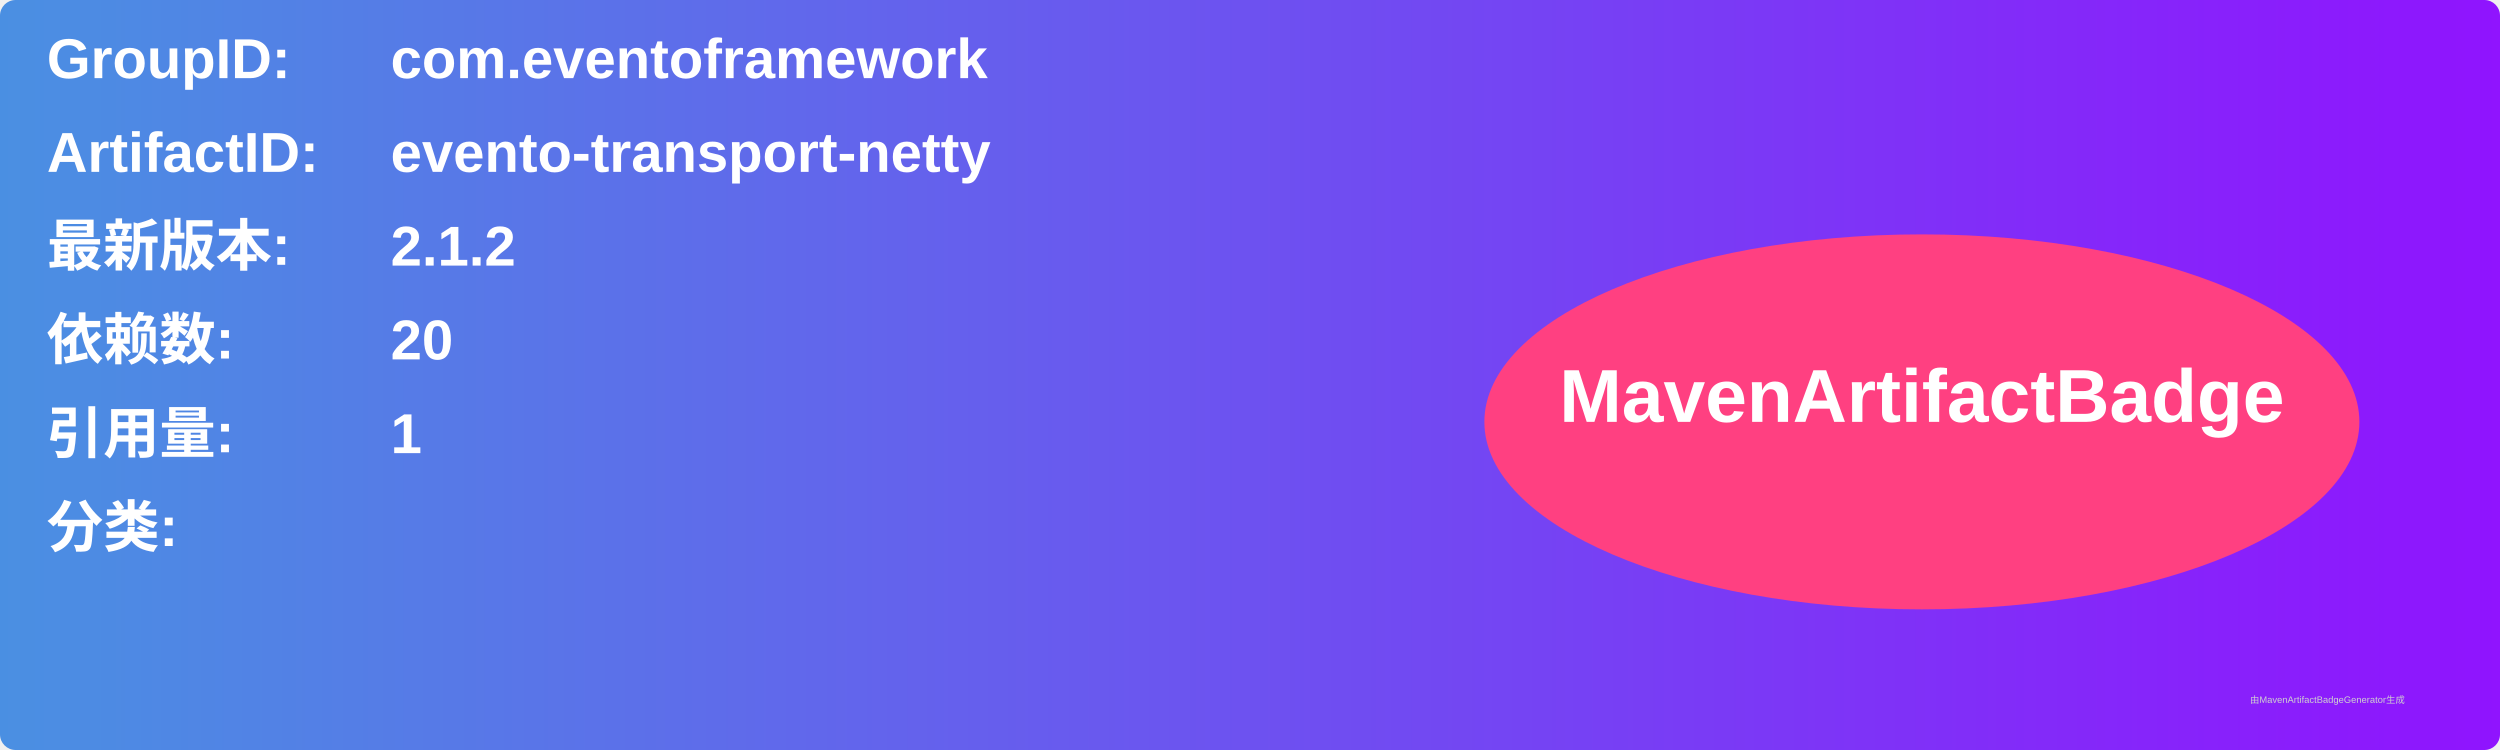
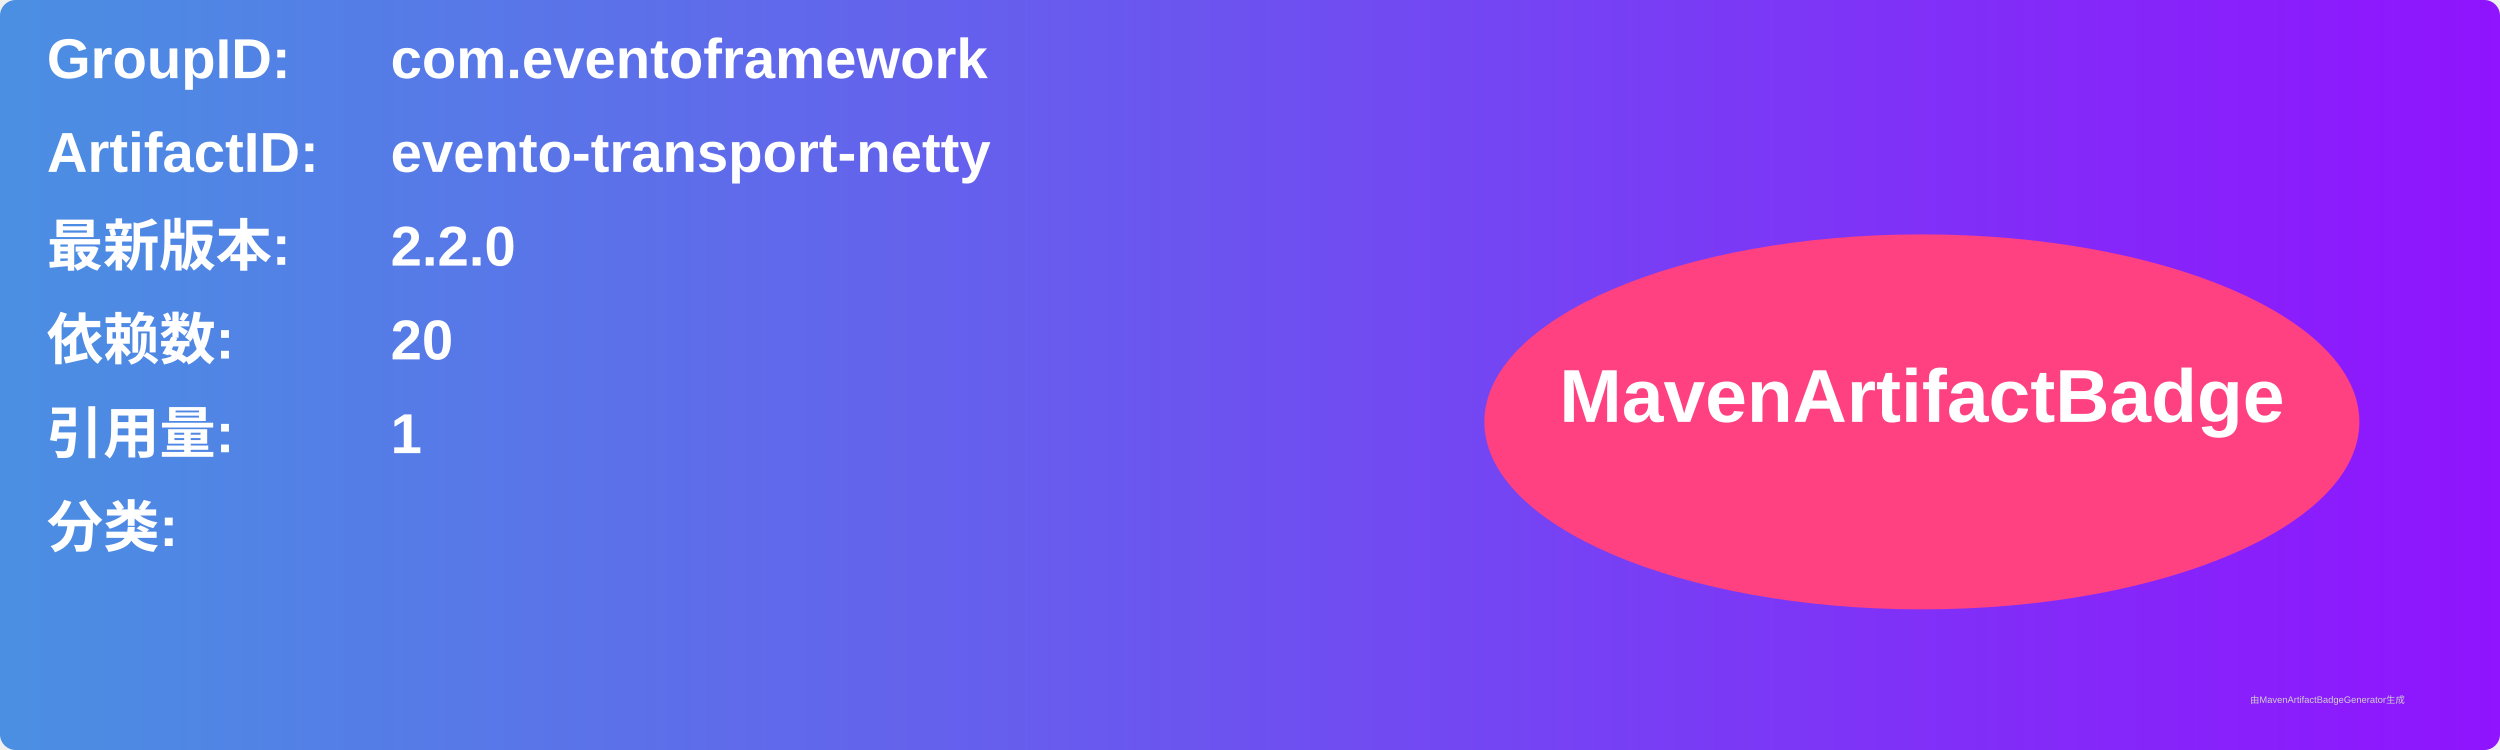
<svg xmlns="http://www.w3.org/2000/svg" width="800" height="240" viewBox="0 0 800 240">
  <linearGradient id="grad" x1="0%" y1="0%" x2="100%" y2="0%">
    <stop offset="0%" stop-color="#4a90e2" />
    <stop offset="100%" stop-color="#9013fe" />
  </linearGradient>
  <rect width="100%" height="100%" rx="5" ry="5" fill="url(#grad)" />
  <g transform="translate(15, 15)">
    <text x="0" y="10" font-family="Arial" font-size="18" fill="white" font-weight="bold" width="260">GroupID:</text>
    <text x="110" y="10" font-family="Arial" font-size="18" fill="white" font-weight="bold" width="460">com.eventoframework</text>
    <text x="0" y="40" font-family="Arial" font-size="18" fill="white" font-weight="bold" width="260">ArtifactID:</text>
    <text x="110" y="40" font-family="Arial" font-size="18" fill="white" font-weight="bold" width="460">evento-transport-netty</text>
    <text x="0" y="70" font-family="Arial" font-size="18" fill="white" font-weight="bold">最新版本:</text>
    <text x="110" y="70" font-family="Arial" font-size="18" fill="white" font-weight="bold">
-       <tspan font-weight="bold">2.1.2</tspan>
+       <tspan font-weight="bold">2.2.0</tspan>
    </text>
    <text x="0" y="100" font-family="Arial" font-size="18" fill="white" font-weight="bold">依赖数: </text>
    <text x="110" y="100" font-family="Arial" font-size="18" fill="white">
      <tspan font-weight="bold">20</tspan>
    </text>
    <text x="0" y="130" font-family="Arial" font-size="18" fill="white" font-weight="bold">引用量: </text>
    <text x="110" y="130" font-family="Arial" font-size="18" fill="white">
      <tspan font-weight="bold">1</tspan>
    </text>
    <text x="0" y="160" font-family="Arial" font-size="18" fill="white" font-weight="bold">分类:</text>
    <text x="10" y="190" font-family="Arial" font-size="10" fill="white">
      <tspan font-weight="bold" />
    </text>
    <ellipse cx="600" cy="120" rx="140" ry="60" fill="#ff4081" />
    <text x="600" y="120" text-anchor="middle" font-family="Arial" font-size="24" fill="white" font-weight="bold">MavenArtifactBadge</text>
  </g>
  <text x="720" y="225" font-family="Arial" font-size="3" fill="#d0d0d0">由MavenArtifactBadgeGenerator生成</text>
</svg>
